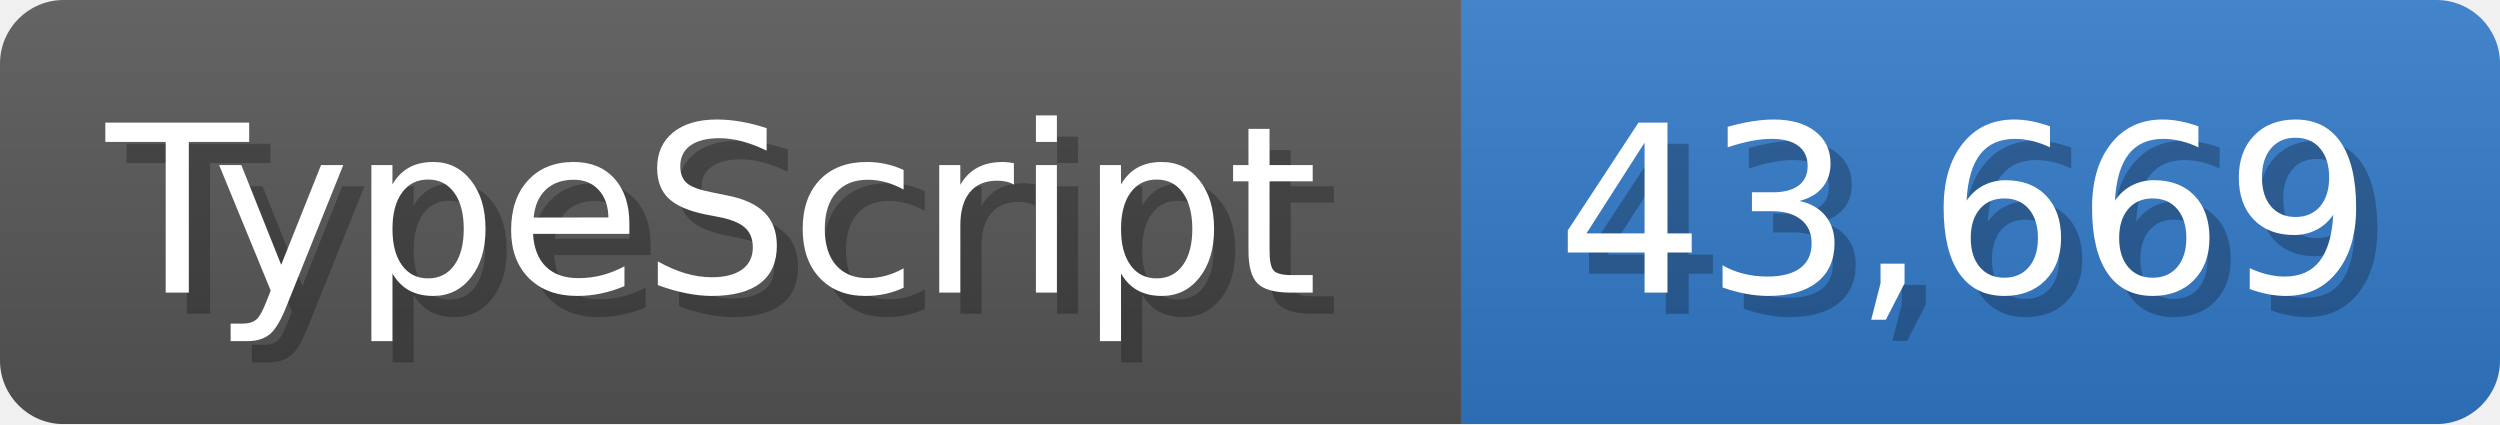
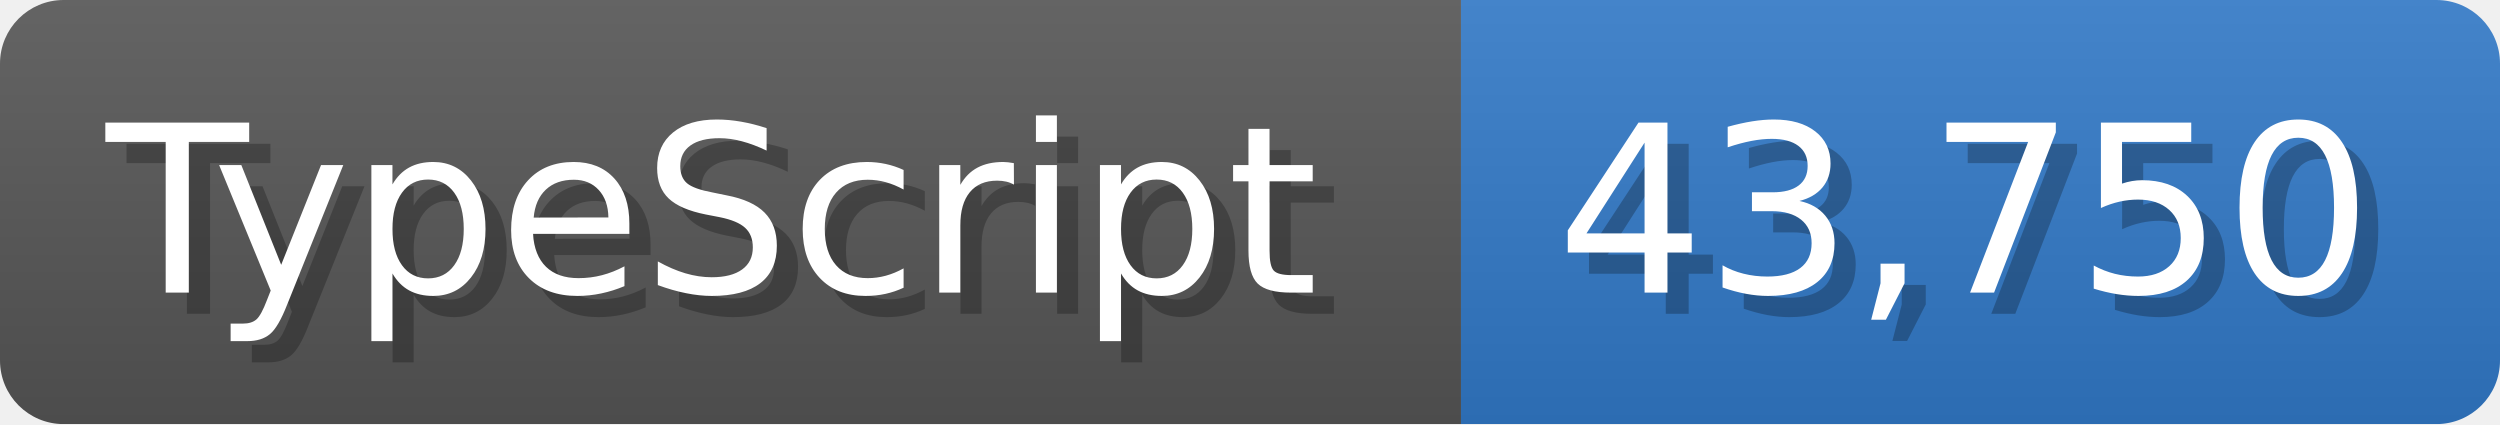
<svg xmlns="http://www.w3.org/2000/svg" width="117.9" height="20" viewBox="0 0 1179 200">
  <linearGradient id="a" x2="0" y2="100%">
    <stop offset="0" stop-opacity=".1" stop-color="#EEE" />
    <stop offset="1" stop-opacity=".1" />
  </linearGradient>
  <mask id="m">
    <rect width="1179" height="200" rx="30" fill="#FFF" />
  </mask>
  <g mask="url(#m)">
    <rect width="689" height="200" fill="#555" />
    <rect width="490" height="200" fill="#3178c6" x="689" />
    <rect width="1179" height="200" fill="url(#a)" />
  </g>
  <g fill="#fff" text-anchor="start" font-family="Verdana,DejaVu Sans,sans-serif" font-size="110">
    <text x="60" y="148" textLength="589" fill="#000" opacity="0.25">TypeScript</text>
    <text x="50" y="138" textLength="589">TypeScript</text>
-     <text x="744" y="148" textLength="390" fill="#000" opacity="0.25">43,669</text>
-     <text x="734" y="138" textLength="390">43,669</text>
+     <text x="744" y="148" textLength="390" fill="#000" opacity="0.25">43,750</text>
+     <text x="734" y="138" textLength="390">43,750</text>
  </g>
</svg>
